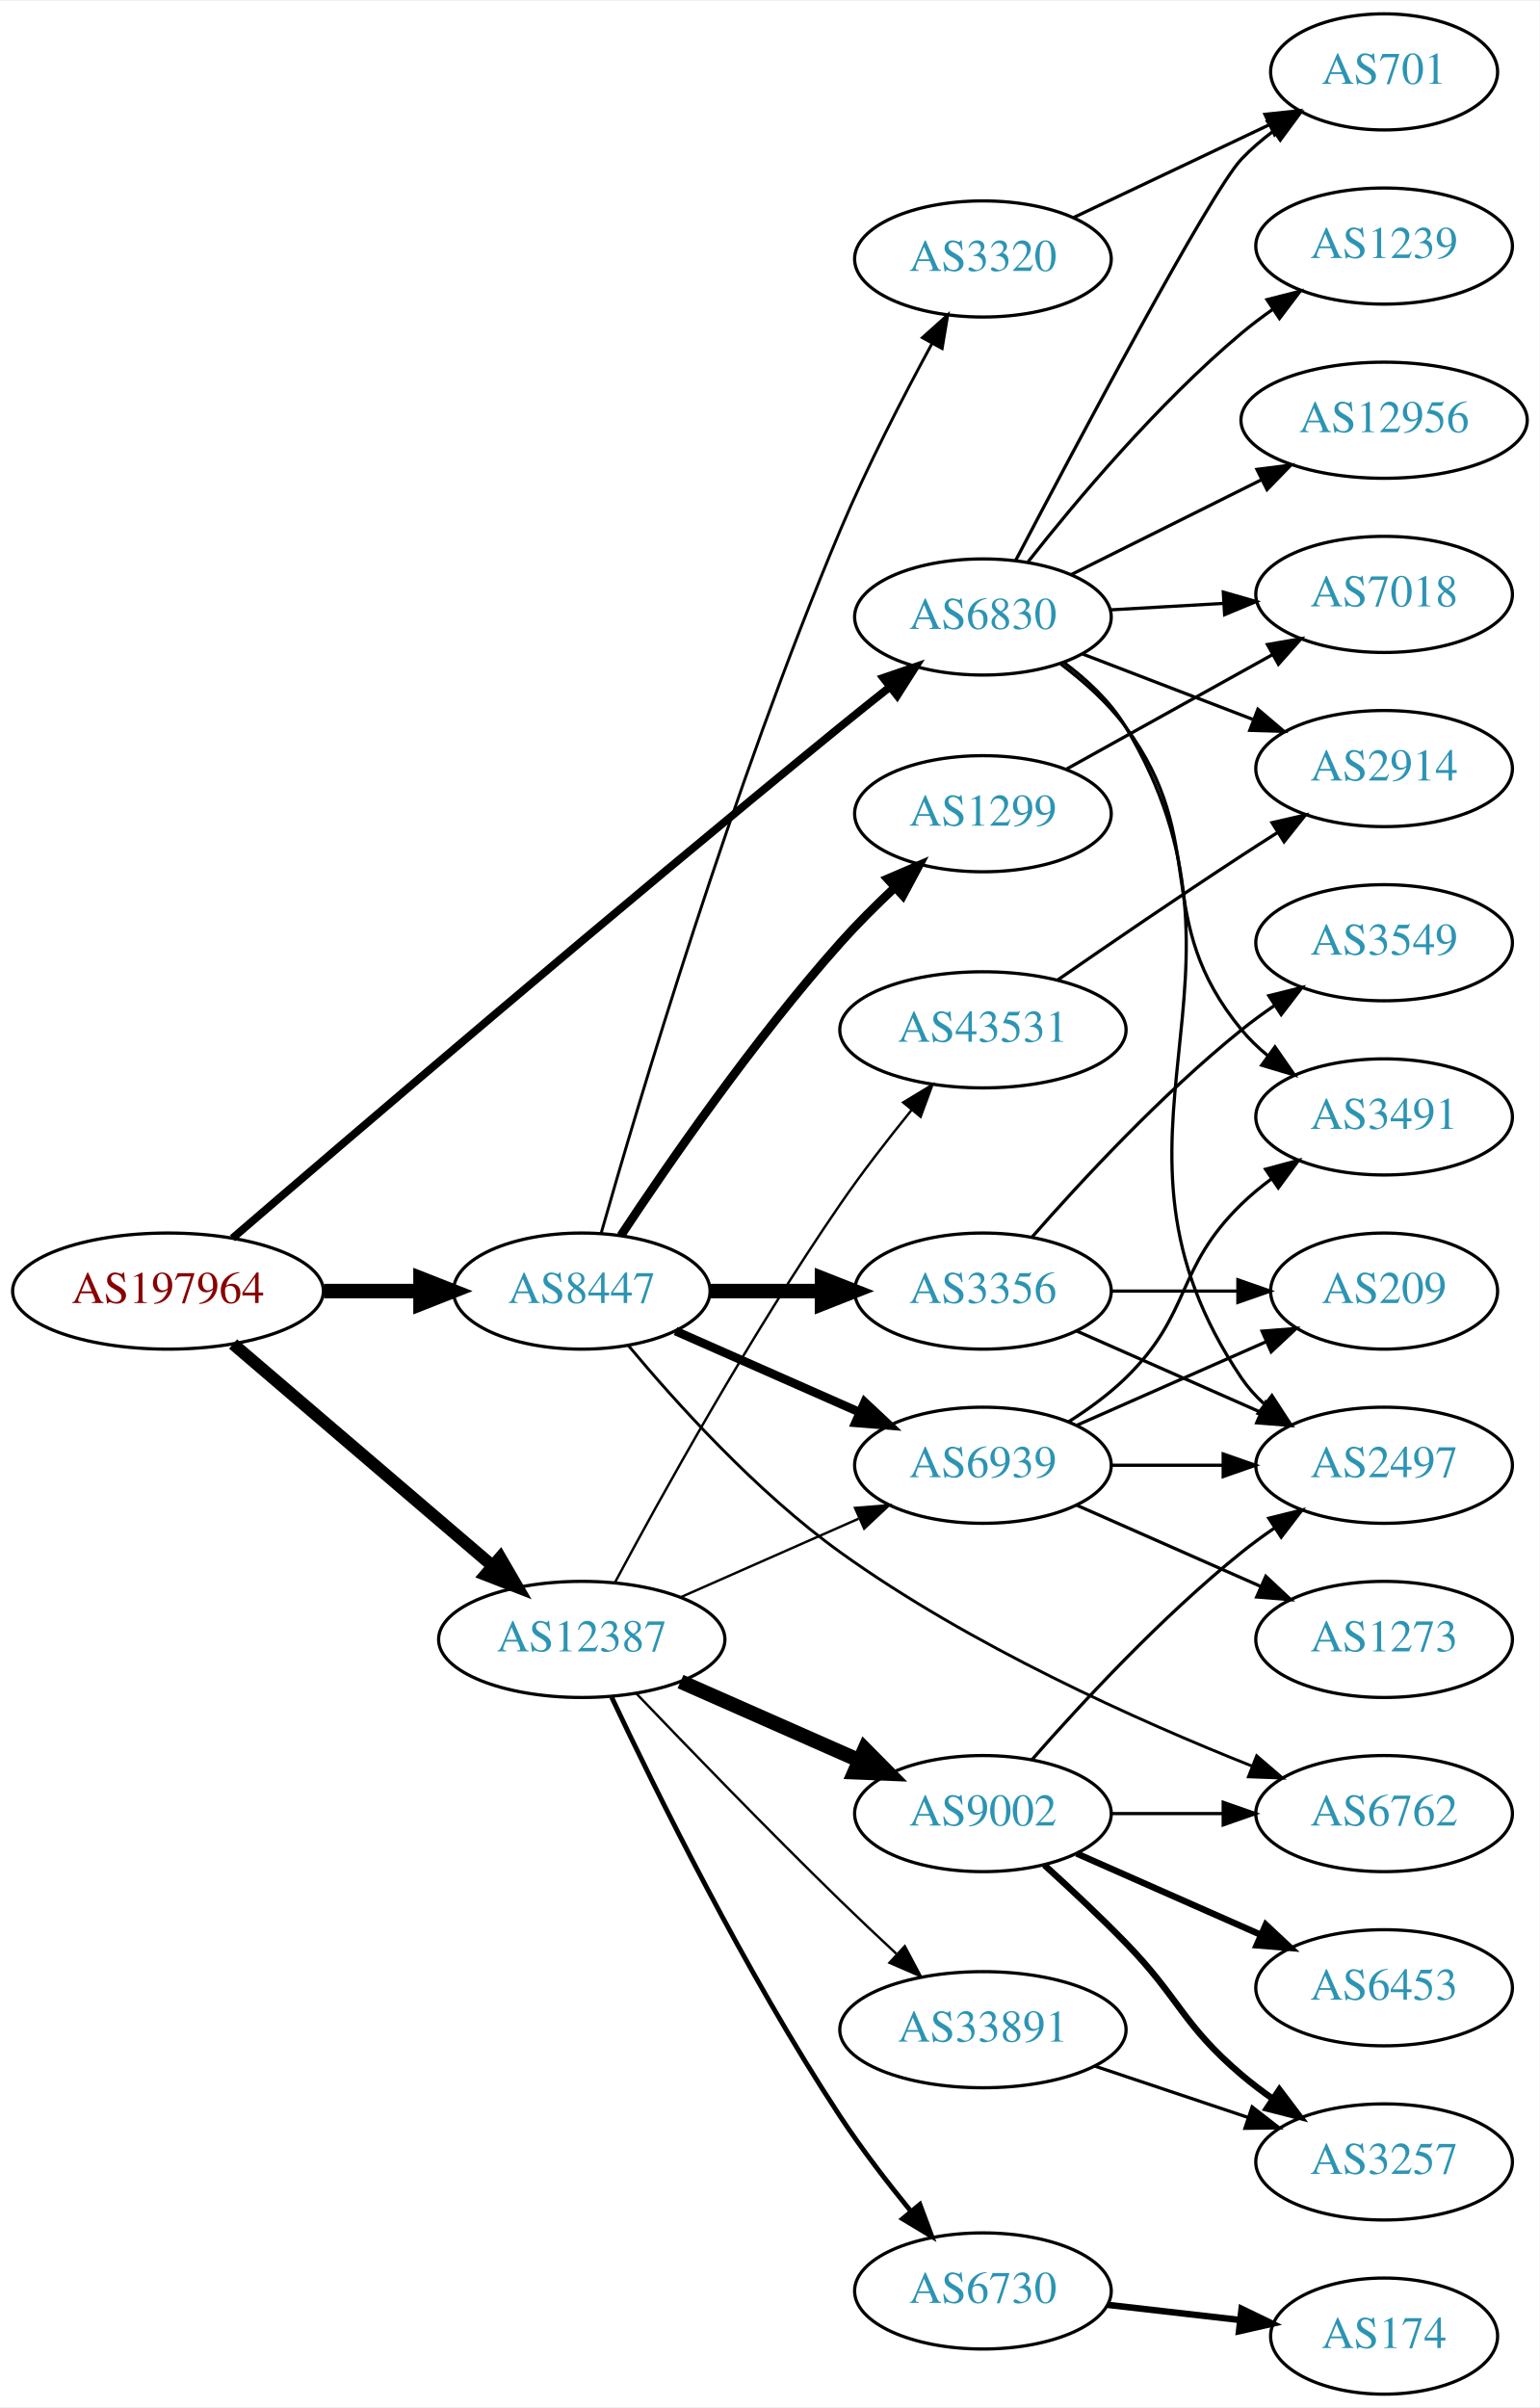
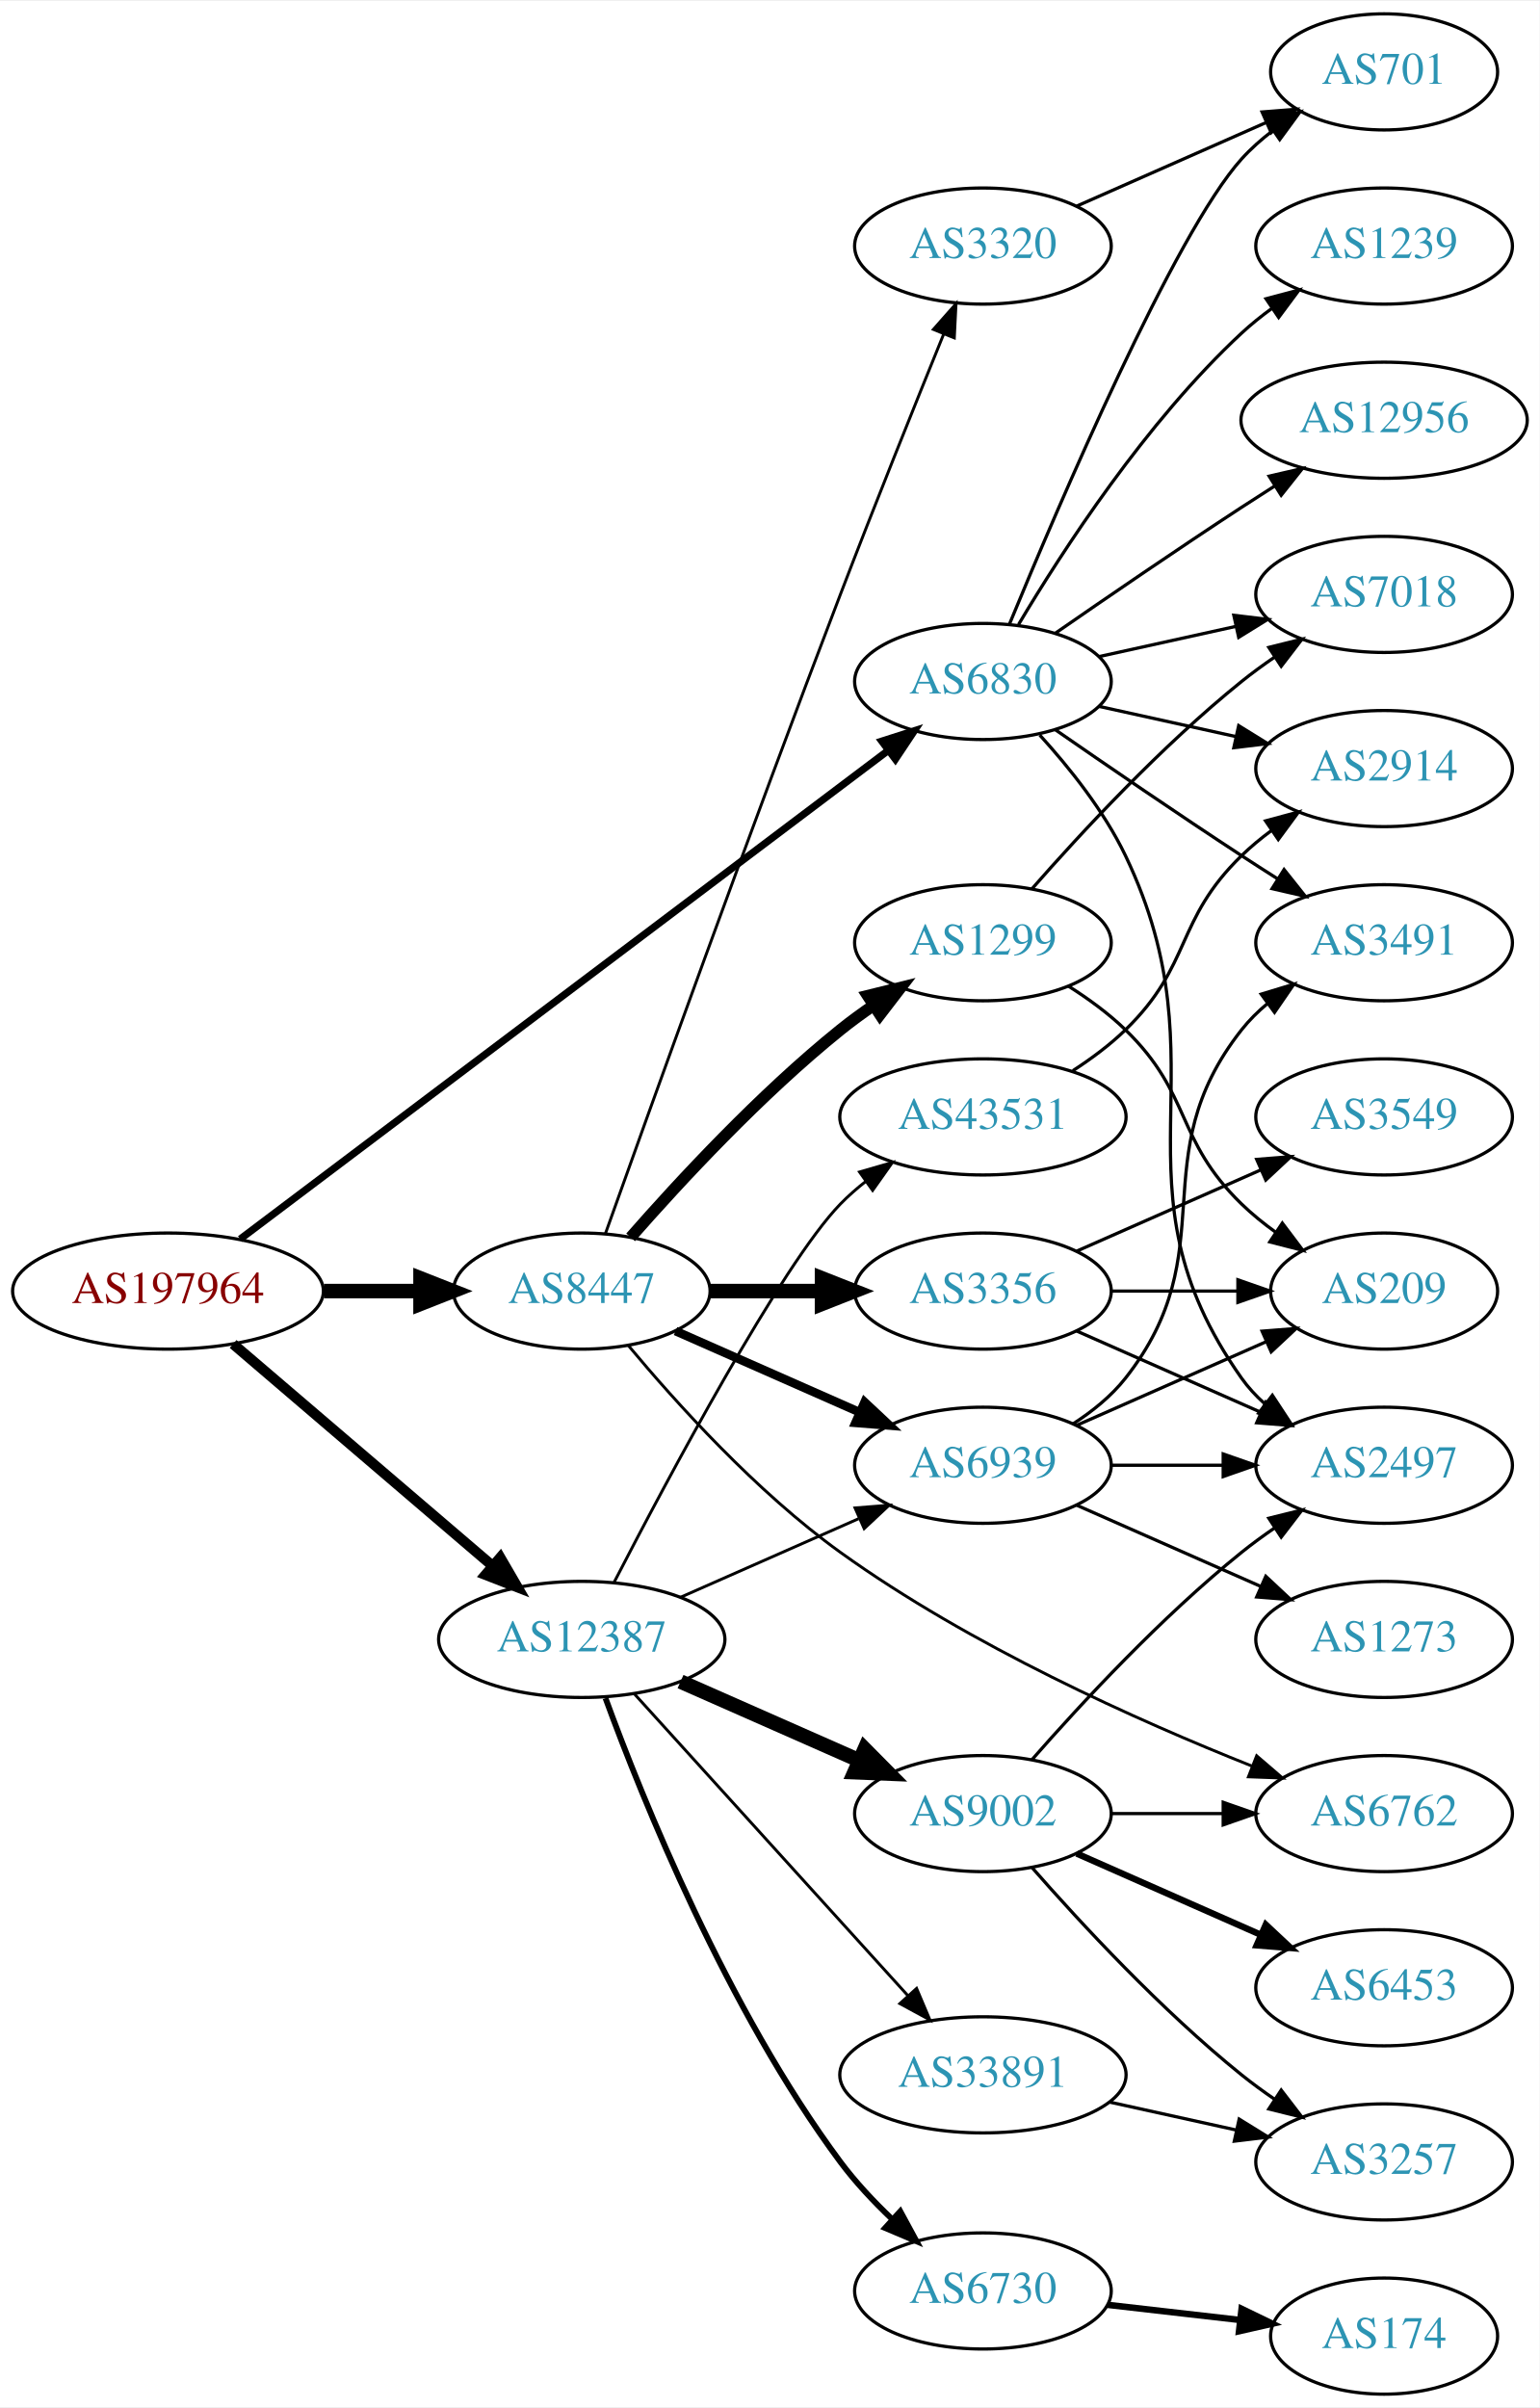
<svg xmlns="http://www.w3.org/2000/svg" xmlns:xlink="http://www.w3.org/1999/xlink" width="477pt" height="746pt" viewBox="0.00 0.00 477.37 746.00">
  <g id="graph0" class="graph" transform="scale(1 1) rotate(0) translate(4 742)">
    <polygon fill="white" stroke="none" points="-4,4 -4,-742 473.368,-742 473.368,4 -4,4" />
    <g id="node1" class="node">
      <g id="a_node1">
        <a xlink:href="/asn/197964" xlink:title="AS197964 ~ Julius Blum GmbH [AT]">
          <ellipse fill="#ffffff" stroke="black" cx="48.096" cy="-342" rx="48.192" ry="18" />
          <text text-anchor="middle" x="48.096" y="-338.3" font-family="Times,serif" font-size="14.00" fill="#880000">AS197964</text>
        </a>
      </g>
    </g>
    <g id="node2" class="node">
      <g id="a_node2">
        <a xlink:href="/asn/6830" xlink:title="AS6830 ~ LGI-UPC [AT]">
-           <ellipse fill="#ffffff" stroke="black" cx="300.78" cy="-551" rx="39.794" ry="18" />
-           <text text-anchor="middle" x="300.78" y="-547.3" font-family="Times,serif" font-size="14.00" fill="#2c94b3">AS6830</text>
+           <ellipse fill="#ffffff" stroke="black" cx="300.78" cy="-531" rx="39.794" ry="18" />
+           <text text-anchor="middle" x="300.78" y="-527.3" font-family="Times,serif" font-size="14.00" fill="#2c94b3">AS6830</text>
        </a>
      </g>
    </g>
    <g id="edge1" class="edge">
-       <path fill="none" stroke="black" stroke-width="2.423" d="M68.081,-358.383C104.377,-389.621 186.261,-459.696 256.584,-517 261.536,-521.036 266.852,-525.285 272.002,-529.361" />
-       <polygon fill="black" stroke="black" stroke-width="2.423" points="269.862,-532.131 279.884,-535.567 274.193,-526.631 269.862,-532.131" />
+       <path fill="none" stroke="black" stroke-width="2.25" d="M70.469,-358.114C115.576,-392.122 220.512,-471.237 271.271,-509.506" />
+       <polygon fill="black" stroke="black" stroke-width="2.25" points="269.422,-512.495 279.514,-515.721 273.636,-506.906 269.422,-512.495" />
    </g>
    <g id="node3" class="node">
      <g id="a_node3">
        <a xlink:href="/asn/8447" xlink:title="AS8447 ~ A1 Telekom Austria AG [AT]">
          <ellipse fill="#ffffff" stroke="black" cx="176.388" cy="-342" rx="39.794" ry="18" />
          <text text-anchor="middle" x="176.388" y="-338.3" font-family="Times,serif" font-size="14.00" fill="#2c94b3">AS8447</text>
        </a>
      </g>
    </g>
    <g id="edge2" class="edge">
      <path fill="none" stroke="black" stroke-width="4.5" d="M96.481,-342C106.248,-342 116.551,-342 126.373,-342" />
      <polygon fill="black" stroke="black" stroke-width="4.5" points="126.393,-345.938 136.393,-342 126.393,-338.063 126.393,-345.938" />
    </g>
    <g id="node4" class="node">
      <g id="a_node4">
        <a xlink:href="/asn/12387" xlink:title="AS12387 ~ TON Total optical Networks AG [CH]">
          <ellipse fill="#ffffff" stroke="black" cx="176.388" cy="-234" rx="44.393" ry="18" />
          <text text-anchor="middle" x="176.388" y="-230.3" font-family="Times,serif" font-size="14.00" fill="#2c94b3">AS12387</text>
        </a>
      </g>
    </g>
    <g id="edge3" class="edge">
-       <path fill="none" stroke="black" stroke-width="3.808" d="M68.277,-325.597C89.727,-307.254 124.614,-277.419 148.715,-256.809" />
-       <polygon fill="black" stroke="black" stroke-width="3.808" points="151.115,-259.363 156.44,-250.203 146.565,-254.043 151.115,-259.363" />
+       <path fill="none" stroke="black" stroke-width="3.214" d="M68.277,-325.597C89.727,-307.254 124.614,-277.419 148.715,-256.809" />
+       <polygon fill="black" stroke="black" stroke-width="3.214" points="151.115,-259.363 156.44,-250.203 146.565,-254.043 151.115,-259.363" />
    </g>
    <g id="node5" class="node">
      <g id="a_node5">
+         <a xlink:href="/asn/3491" xlink:title="AS3491 ~ PCCW Global, Inc. [US]">
+           <ellipse fill="#ffffff" stroke="black" cx="425.172" cy="-450" rx="39.794" ry="18" />
+           <text text-anchor="middle" x="425.172" y="-446.3" font-family="Times,serif" font-size="14.00" fill="#2c94b3">AS3491</text>
+         </a>
+       </g>
+     </g>
+     <g id="edge4" class="edge">
+       <path fill="none" stroke="black" d="M323.137,-516.099C338.988,-505.123 361.191,-489.921 380.976,-477 384.558,-474.661 388.328,-472.241 392.089,-469.856" />
+       <polygon fill="black" stroke="black" points="394.151,-472.693 400.749,-464.404 390.422,-466.769 394.151,-472.693" />
+     </g>
+     <g id="node6" class="node">
+       <g id="a_node6">
        <a xlink:href="/asn/2914" xlink:title="AS2914 ~ NTT America, Inc. [US]">
          <ellipse fill="#ffffff" stroke="black" cx="425.172" cy="-504" rx="39.794" ry="18" />
          <text text-anchor="middle" x="425.172" y="-500.3" font-family="Times,serif" font-size="14.00" fill="#2c94b3">AS2914</text>
        </a>
      </g>
    </g>
-     <g id="edge4" class="edge">
-       <path fill="none" stroke="black" d="M331.72,-539.503C347.575,-533.414 367.255,-525.857 384.378,-519.281" />
-       <polygon fill="black" stroke="black" points="386.036,-522.394 394.116,-515.542 383.526,-515.859 386.036,-522.394" />
-     </g>
-     <g id="node6" class="node">
-       <g id="a_node6">
+     <g id="edge5" class="edge">
+       <path fill="none" stroke="black" d="M336.852,-523.263C350.04,-520.354 365.219,-517.005 379.185,-513.924" />
+       <polygon fill="black" stroke="black" points="380.083,-517.31 389.094,-511.738 378.575,-510.475 380.083,-517.31" />
+     </g>
+     <g id="node7" class="node">
+       <g id="a_node7">
+         <a xlink:href="/asn/1239" xlink:title="AS1239 ~ Sprint [US]">
+           <ellipse fill="#ffffff" stroke="black" cx="425.172" cy="-666" rx="39.794" ry="18" />
+           <text text-anchor="middle" x="425.172" y="-662.3" font-family="Times,serif" font-size="14.00" fill="#2c94b3">AS1239</text>
+         </a>
+       </g>
+     </g>
+     <g id="edge6" class="edge">
+       <path fill="none" stroke="black" d="M311.826,-548.671C325.397,-571.472 351.329,-611.472 380.976,-639 383.882,-641.699 387.096,-644.28 390.42,-646.703" />
+       <polygon fill="black" stroke="black" points="388.555,-649.667 398.798,-652.375 392.479,-643.87 388.555,-649.667" />
+     </g>
+     <g id="node8" class="node">
+       <g id="a_node8">
+         <a xlink:href="/asn/12956" xlink:title="AS12956 ~ TELXIUS [ES]">
+           <ellipse fill="#ffffff" stroke="black" cx="425.172" cy="-612" rx="44.393" ry="18" />
+           <text text-anchor="middle" x="425.172" y="-608.3" font-family="Times,serif" font-size="14.00" fill="#2c94b3">AS12956</text>
+         </a>
+       </g>
+     </g>
+     <g id="edge7" class="edge">
+       <path fill="none" stroke="black" d="M323.137,-545.901C338.988,-556.877 361.191,-572.079 380.976,-585 384.296,-587.169 387.779,-589.406 391.265,-591.621" />
+       <polygon fill="black" stroke="black" points="389.521,-594.66 399.847,-597.032 393.254,-588.738 389.521,-594.66" />
+     </g>
+     <g id="node9" class="node">
+       <g id="a_node9">
+         <a xlink:href="/asn/7018" xlink:title="AS7018 ~ AT&amp;T Services, Inc. [US]">
+           <ellipse fill="#ffffff" stroke="black" cx="425.172" cy="-558" rx="39.794" ry="18" />
+           <text text-anchor="middle" x="425.172" y="-554.3" font-family="Times,serif" font-size="14.00" fill="#2c94b3">AS7018</text>
+         </a>
+       </g>
+     </g>
+     <g id="edge8" class="edge">
+       <path fill="none" stroke="black" d="M336.852,-538.737C350.04,-541.646 365.219,-544.995 379.185,-548.076" />
+       <polygon fill="black" stroke="black" points="378.575,-551.525 389.094,-550.262 380.083,-544.69 378.575,-551.525" />
+     </g>
+     <g id="node10" class="node">
+       <g id="a_node10">
+         <a xlink:href="/asn/2497" xlink:title="AS2497 ~ Internet Initiative Japan Inc. [JP]">
+           <ellipse fill="#ffffff" stroke="black" cx="425.172" cy="-288" rx="39.794" ry="18" />
+           <text text-anchor="middle" x="425.172" y="-284.3" font-family="Times,serif" font-size="14.00" fill="#2c94b3">AS2497</text>
+         </a>
+       </g>
+     </g>
+     <g id="edge9" class="edge">
+       <path fill="none" stroke="black" d="M318.399,-514.394C327.539,-504.359 338.338,-490.859 344.976,-477 376.837,-410.48 338.397,-375.225 380.976,-315 382.967,-312.184 385.354,-309.599 387.97,-307.24" />
+       <polygon fill="black" stroke="black" points="390.522,-309.694 396.338,-300.838 386.269,-304.135 390.522,-309.694" />
+     </g>
+     <g id="node11" class="node">
+       <g id="a_node11">
        <a xlink:href="/asn/701" xlink:title="AS701 ~ UUNET [US]">
          <ellipse fill="#ffffff" stroke="black" cx="425.172" cy="-720" rx="35.194" ry="18" />
          <text text-anchor="middle" x="425.172" y="-716.3" font-family="Times,serif" font-size="14.00" fill="#2c94b3">AS701</text>
        </a>
      </g>
    </g>
-     <g id="edge5" class="edge">
-       <path fill="none" stroke="black" d="M310.934,-568.546C329.661,-604.268 371.394,-682.928 380.976,-693 383.925,-696.1 387.301,-698.992 390.839,-701.645" />
-       <polygon fill="black" stroke="black" points="389.026,-704.644 399.26,-707.384 392.968,-698.86 389.026,-704.644" />
-     </g>
-     <g id="node7" class="node">
-       <g id="a_node7">
-         <a xlink:href="/asn/2497" xlink:title="AS2497 ~ Internet Initiative Japan Inc. [JP]">
-           <ellipse fill="#ffffff" stroke="black" cx="425.172" cy="-288" rx="39.794" ry="18" />
-           <text text-anchor="middle" x="425.172" y="-284.3" font-family="Times,serif" font-size="14.00" fill="#2c94b3">AS2497</text>
-         </a>
-       </g>
-     </g>
-     <g id="edge6" class="edge">
-       <path fill="none" stroke="black" d="M325.787,-536.966C333.012,-531.603 340.264,-524.858 344.976,-517 391.874,-438.791 329.917,-390.559 380.976,-315 382.907,-312.142 385.252,-309.529 387.841,-307.151" />
-       <polygon fill="black" stroke="black" points="390.392,-309.603 396.164,-300.718 386.111,-304.064 390.392,-309.603" />
-     </g>
-     <g id="node8" class="node">
-       <g id="a_node8">
-         <a xlink:href="/asn/1239" xlink:title="AS1239 ~ Sprint [US]">
-           <ellipse fill="#ffffff" stroke="black" cx="425.172" cy="-666" rx="39.794" ry="18" />
-           <text text-anchor="middle" x="425.172" y="-662.3" font-family="Times,serif" font-size="14.00" fill="#2c94b3">AS1239</text>
-         </a>
-       </g>
-     </g>
-     <g id="edge7" class="edge">
-       <path fill="none" stroke="black" d="M314.84,-568.188C329.609,-586.942 355.001,-617.196 380.976,-639 384.013,-641.55 387.312,-644.035 390.688,-646.399" />
-       <polygon fill="black" stroke="black" points="388.862,-649.388 399.13,-651.998 392.73,-643.554 388.862,-649.388" />
-     </g>
-     <g id="node9" class="node">
-       <g id="a_node9">
-         <a xlink:href="/asn/3491" xlink:title="AS3491 ~ PCCW Global, Inc. [US]">
-           <ellipse fill="#ffffff" stroke="black" cx="425.172" cy="-396" rx="39.794" ry="18" />
-           <text text-anchor="middle" x="425.172" y="-392.3" font-family="Times,serif" font-size="14.00" fill="#2c94b3">AS3491</text>
-         </a>
-       </g>
-     </g>
-     <g id="edge8" class="edge">
-       <path fill="none" stroke="black" d="M324.941,-536.403C332.109,-531.002 339.542,-524.377 344.976,-517 371.507,-480.98 352.535,-457.533 380.976,-423 383.365,-420.099 386.152,-417.417 389.138,-414.961" />
-       <polygon fill="black" stroke="black" points="391.328,-417.696 397.372,-408.994 387.221,-412.028 391.328,-417.696" />
-     </g>
-     <g id="node10" class="node">
-       <g id="a_node10">
-         <a xlink:href="/asn/12956" xlink:title="AS12956 ~ TELXIUS [ES]">
-           <ellipse fill="#ffffff" stroke="black" cx="425.172" cy="-612" rx="44.393" ry="18" />
-           <text text-anchor="middle" x="425.172" y="-608.3" font-family="Times,serif" font-size="14.00" fill="#2c94b3">AS12956</text>
-         </a>
-       </g>
-     </g>
-     <g id="edge9" class="edge">
-       <path fill="none" stroke="black" d="M328.036,-564.086C345.3,-572.69 368.142,-584.075 387.229,-593.588" />
-       <polygon fill="black" stroke="black" points="385.746,-596.759 396.257,-598.087 388.868,-590.494 385.746,-596.759" />
-     </g>
-     <g id="node11" class="node">
-       <g id="a_node11">
-         <a xlink:href="/asn/7018" xlink:title="AS7018 ~ AT&amp;T Services, Inc. [US]">
-           <ellipse fill="#ffffff" stroke="black" cx="425.172" cy="-558" rx="39.794" ry="18" />
-           <text text-anchor="middle" x="425.172" y="-554.3" font-family="Times,serif" font-size="14.00" fill="#2c94b3">AS7018</text>
-         </a>
-       </g>
-     </g>
    <g id="edge10" class="edge">
-       <path fill="none" stroke="black" d="M340.17,-553.196C351.339,-553.834 363.692,-554.541 375.409,-555.211" />
-       <polygon fill="black" stroke="black" points="375.314,-558.711 385.497,-555.788 375.714,-551.723 375.314,-558.711" />
+       <path fill="none" stroke="black" d="M308.938,-548.633C324.199,-585.658 360.229,-669.976 380.976,-693 383.84,-696.178 387.164,-699.119 390.672,-701.8" />
+       <polygon fill="black" stroke="black" points="388.838,-704.786 399.061,-707.569 392.804,-699.018 388.838,-704.786" />
    </g>
    <g id="node12" class="node">
      <g id="a_node12">
+         <a xlink:href="/asn/1299" xlink:title="AS1299 ~ Telia Carrier [EU]">
+           <ellipse fill="#ffffff" stroke="black" cx="300.78" cy="-450" rx="39.794" ry="18" />
+           <text text-anchor="middle" x="300.78" y="-446.3" font-family="Times,serif" font-size="14.00" fill="#2c94b3">AS1299</text>
+         </a>
+       </g>
+     </g>
+     <g id="edge11" class="edge">
+       <path fill="none" stroke="black" stroke-width="3.6" d="M191.54,-358.663C206.641,-375.894 231.762,-403.024 256.584,-423 259.839,-425.62 263.364,-428.192 266.949,-430.646" />
+       <polygon fill="black" stroke="black" stroke-width="3.6" points="265.036,-433.577 275.321,-436.121 268.867,-427.719 265.036,-433.577" />
+     </g>
+     <g id="node13" class="node">
+       <g id="a_node13">
        <a xlink:href="/asn/3356" xlink:title="AS3356 ~ Level 3 Parent, LLC [US]">
          <ellipse fill="#ffffff" stroke="black" cx="300.78" cy="-342" rx="39.794" ry="18" />
          <text text-anchor="middle" x="300.78" y="-338.3" font-family="Times,serif" font-size="14.00" fill="#2c94b3">AS3356</text>
        </a>
      </g>
    </g>
-     <g id="edge11" class="edge">
+     <g id="edge12" class="edge">
      <path fill="none" stroke="black" stroke-width="4.5" d="M216.113,-342C227.052,-342 239.102,-342 250.568,-342" />
      <polygon fill="black" stroke="black" stroke-width="4.5" points="250.886,-345.938 260.886,-342 250.886,-338.063 250.886,-345.938" />
    </g>
-     <g id="node13" class="node">
-       <g id="a_node13">
-         <a xlink:href="/asn/1299" xlink:title="AS1299 ~ Telia Carrier [EU]">
-           <ellipse fill="#ffffff" stroke="black" cx="300.78" cy="-490" rx="39.794" ry="18" />
-           <text text-anchor="middle" x="300.78" y="-486.3" font-family="Times,serif" font-size="14.00" fill="#2c94b3">AS1299</text>
-         </a>
-       </g>
-     </g>
-     <g id="edge12" class="edge">
-       <path fill="none" stroke="black" stroke-width="2.7" d="M188.521,-359.23C203.056,-381.212 229.812,-419.979 256.584,-450 261.728,-455.769 267.603,-461.62 273.327,-467.001" />
-       <polygon fill="black" stroke="black" stroke-width="2.7" points="271.221,-469.819 280.957,-473.997 275.952,-464.659 271.221,-469.819" />
-     </g>
    <g id="node14" class="node">
      <g id="a_node14">
+         <a xlink:href="/asn/3320" xlink:title="AS3320 ~ DTAG [DE]">
+           <ellipse fill="#ffffff" stroke="black" cx="300.78" cy="-666" rx="39.794" ry="18" />
+           <text text-anchor="middle" x="300.78" y="-662.3" font-family="Times,serif" font-size="14.00" fill="#2c94b3">AS3320</text>
+         </a>
+       </g>
+     </g>
+     <g id="edge13" class="edge">
+       <path fill="none" stroke="black" stroke-width="0.9" d="M183.682,-359.704C196.868,-396.671 228.499,-484.713 256.584,-558 267.174,-585.636 279.796,-617.025 288.652,-638.813" />
+       <polygon fill="black" stroke="black" stroke-width="0.9" points="285.421,-640.159 292.435,-648.1 291.904,-637.518 285.421,-640.159" />
+     </g>
+     <g id="node15" class="node">
+       <g id="a_node15">
        <a xlink:href="/asn/6939" xlink:title="AS6939 ~ Hurricane Electric LLC [US]">
          <ellipse fill="#ffffff" stroke="black" cx="300.78" cy="-288" rx="39.794" ry="18" />
          <text text-anchor="middle" x="300.78" y="-284.3" font-family="Times,serif" font-size="14.00" fill="#2c94b3">AS6939</text>
        </a>
      </g>
    </g>
-     <g id="edge13" class="edge">
+     <g id="edge14" class="edge">
      <path fill="none" stroke="black" stroke-width="2.7" d="M205.467,-329.611C222.415,-322.134 244.212,-312.517 262.581,-304.412" />
      <polygon fill="black" stroke="black" stroke-width="2.7" points="264.095,-307.57 271.831,-300.331 261.269,-301.166 264.095,-307.57" />
    </g>
-     <g id="node15" class="node">
-       <g id="a_node15">
+     <g id="node16" class="node">
+       <g id="a_node16">
        <a xlink:href="/asn/6762" xlink:title="AS6762 ~ TELECOM ITALIA SPARKLE S.p.A. [IT]">
          <ellipse fill="#ffffff" stroke="black" cx="425.172" cy="-180" rx="39.794" ry="18" />
          <text text-anchor="middle" x="425.172" y="-176.3" font-family="Times,serif" font-size="14.00" fill="#2c94b3">AS6762</text>
        </a>
      </g>
    </g>
-     <g id="edge14" class="edge">
+     <g id="edge15" class="edge">
      <path fill="none" stroke="black" stroke-width="0.9" d="M190.845,-325.107C205.567,-307.437 230.557,-279.716 256.584,-261 296.752,-232.114 348.818,-208.807 384.182,-194.738" />
      <polygon fill="black" stroke="black" stroke-width="0.9" points="385.653,-197.921 393.69,-191.018 383.102,-191.402 385.653,-197.921" />
    </g>
-     <g id="node16" class="node">
-       <g id="a_node16">
-         <a xlink:href="/asn/3320" xlink:title="AS3320 ~ DTAG [DE]">
-           <ellipse fill="#ffffff" stroke="black" cx="300.78" cy="-662" rx="39.794" ry="18" />
-           <text text-anchor="middle" x="300.78" y="-658.3" font-family="Times,serif" font-size="14.00" fill="#2c94b3">AS3320</text>
-         </a>
-       </g>
-     </g>
-     <g id="edge15" class="edge">
-       <path fill="none" stroke="black" stroke-width="0.9" d="M182.359,-359.805C193.689,-399.614 223.058,-498.566 256.584,-578 264.952,-597.828 276.093,-619.403 284.965,-635.723" />
-       <polygon fill="black" stroke="black" stroke-width="0.9" points="282.001,-637.597 289.887,-644.671 288.134,-634.222 282.001,-637.597" />
-     </g>
    <g id="edge22" class="edge">
-       <path fill="none" stroke="black" stroke-width="0.75" d="M207.015,-247.072C223.61,-254.393 244.469,-263.597 262.203,-271.421" />
-       <polygon fill="black" stroke="black" stroke-width="0.75" points="261.124,-274.77 271.686,-275.605 263.95,-268.366 261.124,-274.77" />
+       <path fill="none" stroke="black" stroke-width="0.9" d="M207.015,-247.072C223.61,-254.393 244.469,-263.597 262.203,-271.421" />
+       <polygon fill="black" stroke="black" stroke-width="0.9" points="261.124,-274.77 271.686,-275.605 263.95,-268.366 261.124,-274.77" />
    </g>
    <g id="node19" class="node">
      <g id="a_node19">
        <a xlink:href="/asn/9002" xlink:title="AS9002 ~ RETN Limited [EU]">
          <ellipse fill="#ffffff" stroke="black" cx="300.78" cy="-180" rx="39.794" ry="18" />
          <text text-anchor="middle" x="300.78" y="-176.3" font-family="Times,serif" font-size="14.00" fill="#2c94b3">AS9002</text>
        </a>
      </g>
    </g>
    <g id="edge19" class="edge">
      <path fill="none" stroke="black" stroke-width="4.5" d="M207.015,-220.928C223.61,-213.607 244.469,-204.403 262.203,-196.579" />
      <polygon fill="black" stroke="black" stroke-width="4.5" points="264.126,-200.034 271.686,-192.395 260.948,-192.829 264.126,-200.034" />
    </g>
    <g id="node20" class="node">
      <g id="a_node20">
        <a xlink:href="/asn/6730" xlink:title="AS6730 ~ Sunrise Communications AG [CH]">
          <ellipse fill="#ffffff" stroke="black" cx="300.78" cy="-32" rx="39.794" ry="18" />
          <text text-anchor="middle" x="300.78" y="-28.3" font-family="Times,serif" font-size="14.00" fill="#2c94b3">AS6730</text>
        </a>
      </g>
    </g>
    <g id="edge20" class="edge">
-       <path fill="none" stroke="black" stroke-width="1.5" d="M185.652,-216.087C199.065,-187.636 227.063,-130.763 256.584,-86 263.162,-76.025 271.155,-65.644 278.468,-56.68" />
-       <polygon fill="black" stroke="black" stroke-width="1.5" points="281.234,-58.827 284.932,-48.899 275.85,-54.354 281.234,-58.827" />
+       <path fill="none" stroke="black" stroke-width="1.8" d="M183.75,-215.78C195.219,-184.461 221.471,-119.234 256.584,-72 261.195,-65.797 266.851,-59.768 272.533,-54.352" />
+       <polygon fill="black" stroke="black" stroke-width="1.8" points="275.152,-56.701 280.201,-47.387 270.445,-51.52 275.152,-56.701" />
    </g>
    <g id="node21" class="node">
      <g id="a_node21">
        <a xlink:href="/asn/33891" xlink:title="AS33891 ~ CORE-BACKBONE GMBH GLOBAL NETWORK [DE]">
-           <ellipse fill="#ffffff" stroke="black" cx="300.78" cy="-113" rx="44.393" ry="18" />
-           <text text-anchor="middle" x="300.78" y="-109.3" font-family="Times,serif" font-size="14.00" fill="#2c94b3">AS33891</text>
+           <ellipse fill="#ffffff" stroke="black" cx="300.78" cy="-99" rx="44.393" ry="18" />
+           <text text-anchor="middle" x="300.78" y="-95.3" font-family="Times,serif" font-size="14.00" fill="#2c94b3">AS33891</text>
        </a>
      </g>
    </g>
    <g id="edge21" class="edge">
-       <path fill="none" stroke="black" stroke-width="0.75" d="M193.229,-217.319C209.051,-200.774 234.174,-174.81 256.584,-153 262.123,-147.609 268.159,-141.913 273.915,-136.561" />
-       <polygon fill="black" stroke="black" stroke-width="0.75" points="276.546,-138.896 281.518,-129.54 271.797,-133.753 276.546,-138.896" />
+       <path fill="none" stroke="black" stroke-width="0.9" d="M192.641,-217.175C213.988,-193.63 252.91,-150.698 277.501,-123.574" />
+       <polygon fill="black" stroke="black" stroke-width="0.9" points="280.21,-125.796 284.334,-116.037 275.024,-121.095 280.21,-125.796" />
    </g>
    <g id="node22" class="node">
      <g id="a_node22">
        <a xlink:href="/asn/43531" xlink:title="AS43531 ~ IX Reach Ltd [GB]">
-           <ellipse fill="#ffffff" stroke="black" cx="300.78" cy="-423" rx="44.393" ry="18" />
-           <text text-anchor="middle" x="300.78" y="-419.3" font-family="Times,serif" font-size="14.00" fill="#2c94b3">AS43531</text>
+           <ellipse fill="#ffffff" stroke="black" cx="300.78" cy="-396" rx="44.393" ry="18" />
+           <text text-anchor="middle" x="300.78" y="-392.3" font-family="Times,serif" font-size="14.00" fill="#2c94b3">AS43531</text>
        </a>
      </g>
    </g>
    <g id="edge23" class="edge">
-       <path fill="none" stroke="black" stroke-width="0.75" d="M186.619,-251.539C200.66,-277.773 228.707,-328.481 256.584,-369 263.356,-378.844 271.392,-389.197 278.685,-398.174" />
-       <polygon fill="black" stroke="black" stroke-width="0.75" points="276.056,-400.486 285.117,-405.977 281.458,-396.034 276.056,-400.486" />
-     </g>
-     <g id="edge18" class="edge">
-       <path fill="none" stroke="black" d="M329.859,-329.611C346.807,-322.134 368.604,-312.517 386.974,-304.412" />
-       <polygon fill="black" stroke="black" points="388.487,-307.57 396.223,-300.331 385.661,-301.166 388.487,-307.57" />
-     </g>
-     <g id="node17" class="node">
-       <g id="a_node17">
-         <a xlink:href="/asn/3549" xlink:title="AS3549 ~ Level 3 Parent, LLC [US]">
-           <ellipse fill="#ffffff" stroke="black" cx="425.172" cy="-450" rx="39.794" ry="18" />
-           <text text-anchor="middle" x="425.172" y="-446.3" font-family="Times,serif" font-size="14.00" fill="#2c94b3">AS3549</text>
-         </a>
-       </g>
-     </g>
-     <g id="edge16" class="edge">
-       <path fill="none" stroke="black" d="M315.932,-358.663C331.034,-375.894 356.155,-403.024 380.976,-423 384.231,-425.62 387.756,-428.192 391.341,-430.646" />
-       <polygon fill="black" stroke="black" points="389.429,-433.577 399.714,-436.121 393.26,-427.719 389.429,-433.577" />
+       <path fill="none" stroke="black" stroke-width="0.9" d="M186.352,-251.587C202.944,-283.711 238.399,-350.297 256.584,-369 259,-371.485 261.688,-373.842 264.509,-376.051" />
+       <polygon fill="black" stroke="black" stroke-width="0.9" points="262.516,-378.929 272.694,-381.873 266.574,-373.225 262.516,-378.929" />
+     </g>
+     <g id="edge36" class="edge">
+       <path fill="none" stroke="black" d="M315.932,-466.663C331.034,-483.894 356.155,-511.024 380.976,-531 384.231,-533.62 387.756,-536.192 391.341,-538.646" />
+       <polygon fill="black" stroke="black" points="389.429,-541.577 399.714,-544.121 393.26,-535.719 389.429,-541.577" />
    </g>
    <g id="node18" class="node">
      <g id="a_node18">
        <a xlink:href="/asn/209" xlink:title="AS209 ~ CenturyLink Communications, LLC [US]">
          <ellipse fill="#ffffff" stroke="black" cx="425.172" cy="-342" rx="35.194" ry="18" />
          <text text-anchor="middle" x="425.172" y="-338.3" font-family="Times,serif" font-size="14.00" fill="#2c94b3">AS209</text>
        </a>
      </g>
    </g>
+     <g id="edge35" class="edge">
+       <path fill="none" stroke="black" d="M327.309,-436.538C333.472,-432.638 339.773,-428.052 344.976,-423 365.669,-402.906 360.282,-389.094 380.976,-369 384.204,-365.866 387.854,-362.911 391.633,-360.188" />
+       <polygon fill="black" stroke="black" points="393.612,-363.075 399.993,-354.617 389.73,-357.25 393.612,-363.075" />
+     </g>
+     <g id="edge18" class="edge">
+       <path fill="none" stroke="black" d="M329.859,-329.611C346.807,-322.134 368.604,-312.517 386.974,-304.412" />
+       <polygon fill="black" stroke="black" points="388.487,-307.57 396.223,-300.331 385.661,-301.166 388.487,-307.57" />
+     </g>
+     <g id="node17" class="node">
+       <g id="a_node17">
+         <a xlink:href="/asn/3549" xlink:title="AS3549 ~ Level 3 Parent, LLC [US]">
+           <ellipse fill="#ffffff" stroke="black" cx="425.172" cy="-396" rx="39.794" ry="18" />
+           <text text-anchor="middle" x="425.172" y="-392.3" font-family="Times,serif" font-size="14.00" fill="#2c94b3">AS3549</text>
+         </a>
+       </g>
+     </g>
+     <g id="edge16" class="edge">
+       <path fill="none" stroke="black" d="M329.859,-354.389C346.807,-361.866 368.604,-371.483 386.974,-379.588" />
+       <polygon fill="black" stroke="black" points="385.661,-382.834 396.223,-383.669 388.487,-376.43 385.661,-382.834" />
+     </g>
    <g id="edge17" class="edge">
      <path fill="none" stroke="black" d="M340.505,-342C352.994,-342 366.933,-342 379.797,-342" />
      <polygon fill="black" stroke="black" points="379.835,-345.5 389.835,-342 379.835,-338.5 379.835,-345.5" />
    </g>
+     <g id="edge30" class="edge">
+       <path fill="none" stroke="black" d="M329.859,-678.389C347.288,-686.078 369.845,-696.031 388.528,-704.274" />
+       <polygon fill="black" stroke="black" points="387.336,-707.573 397.898,-708.408 390.162,-701.169 387.336,-707.573" />
+     </g>
+     <g id="edge31" class="edge">
+       <path fill="none" stroke="black" d="M328.751,-300.855C334.74,-304.72 340.599,-309.441 344.976,-315 376.274,-354.754 349.677,-383.246 380.976,-423 383.301,-425.953 386.044,-428.67 389.004,-431.147" />
+       <polygon fill="black" stroke="black" points="387.063,-434.064 397.2,-437.145 391.196,-428.415 387.063,-434.064" />
+     </g>
    <g id="edge34" class="edge">
-       <path fill="none" stroke="black" d="M326.548,-503.761C344.962,-513.992 370.295,-528.066 390.54,-539.315" />
-       <polygon fill="black" stroke="black" points="389,-542.462 399.441,-544.26 392.399,-536.343 389,-542.462" />
-     </g>
-     <g id="edge33" class="edge">
      <path fill="none" stroke="black" d="M340.505,-288C351.444,-288 363.494,-288 374.961,-288" />
      <polygon fill="black" stroke="black" points="375.278,-291.5 385.278,-288 375.278,-284.5 375.278,-291.5" />
    </g>
    <g id="edge32" class="edge">
-       <path fill="none" stroke="black" d="M327.309,-301.462C333.472,-305.362 339.773,-309.948 344.976,-315 365.669,-335.094 360.282,-348.906 380.976,-369 383.821,-371.763 386.995,-374.386 390.295,-376.834" />
-       <polygon fill="black" stroke="black" points="388.411,-379.786 398.643,-382.538 392.36,-374.006 388.411,-379.786" />
-     </g>
-     <g id="edge31" class="edge">
      <path fill="none" stroke="black" d="M329.859,-300.389C347.288,-308.078 369.845,-318.031 388.528,-326.274" />
      <polygon fill="black" stroke="black" points="387.336,-329.573 397.898,-330.408 390.162,-323.169 387.336,-329.573" />
    </g>
    <g id="node26" class="node">
      <g id="a_node26">
        <a xlink:href="/asn/1273" xlink:title="AS1273 ~ Vodafone Group PLC [EU]">
          <ellipse fill="#ffffff" stroke="black" cx="425.172" cy="-234" rx="39.794" ry="18" />
          <text text-anchor="middle" x="425.172" y="-230.3" font-family="Times,serif" font-size="14.00" fill="#2c94b3">AS1273</text>
        </a>
      </g>
    </g>
-     <g id="edge30" class="edge">
+     <g id="edge33" class="edge">
      <path fill="none" stroke="black" d="M329.859,-275.611C346.807,-268.134 368.604,-258.517 386.974,-250.412" />
      <polygon fill="black" stroke="black" points="388.487,-253.57 396.223,-246.331 385.661,-247.166 388.487,-253.57" />
    </g>
-     <g id="edge35" class="edge">
-       <path fill="none" stroke="black" d="M328.942,-674.872C346.857,-683.361 370.477,-694.555 389.711,-703.669" />
-       <polygon fill="black" stroke="black" points="388.221,-706.836 398.756,-707.956 391.219,-700.511 388.221,-706.836" />
-     </g>
-     <g id="edge27" class="edge">
+     <g id="edge26" class="edge">
      <path fill="none" stroke="black" d="M315.932,-196.663C331.034,-213.894 356.155,-241.024 380.976,-261 384.231,-263.62 387.756,-266.192 391.341,-268.646" />
      <polygon fill="black" stroke="black" points="389.429,-271.577 399.714,-274.121 393.26,-265.719 389.429,-271.577" />
    </g>
    <g id="edge24" class="edge">
      <path fill="none" stroke="black" d="M340.505,-180C351.444,-180 363.494,-180 374.961,-180" />
      <polygon fill="black" stroke="black" points="375.278,-183.5 385.278,-180 375.278,-176.5 375.278,-183.5" />
    </g>
    <g id="node23" class="node">
      <g id="a_node23">
        <a xlink:href="/asn/6453" xlink:title="AS6453 ~ TATA COMMUNICATIONS (AMERICA) INC [US]">
          <ellipse fill="#ffffff" stroke="black" cx="425.172" cy="-126" rx="39.794" ry="18" />
          <text text-anchor="middle" x="425.172" y="-122.3" font-family="Times,serif" font-size="14.00" fill="#2c94b3">AS6453</text>
        </a>
      </g>
    </g>
    <g id="edge25" class="edge">
      <path fill="none" stroke="black" stroke-width="2" d="M329.859,-167.611C346.807,-160.134 368.604,-150.517 386.974,-142.412" />
      <polygon fill="black" stroke="black" stroke-width="2" points="388.487,-145.57 396.223,-138.331 385.661,-139.166 388.487,-145.57" />
    </g>
    <g id="node24" class="node">
      <g id="a_node24">
        <a xlink:href="/asn/3257" xlink:title="AS3257 ~ GTT [DE]">
          <ellipse fill="#ffffff" stroke="black" cx="425.172" cy="-72" rx="39.794" ry="18" />
          <text text-anchor="middle" x="425.172" y="-68.3" font-family="Times,serif" font-size="14.00" fill="#2c94b3">AS3257</text>
        </a>
      </g>
    </g>
-     <g id="edge26" class="edge">
-       <path fill="none" stroke="black" stroke-width="2" d="M319.825,-164.054C327.723,-156.882 336.989,-148.201 344.976,-140 361.895,-122.628 362.498,-114.704 380.976,-99 383.998,-96.432 387.286,-93.935 390.656,-91.563" />
-       <polygon fill="black" stroke="black" stroke-width="2" points="392.701,-94.406 399.091,-85.955 388.825,-88.577 392.701,-94.406" />
+     <g id="edge27" class="edge">
+       <path fill="none" stroke="black" d="M315.932,-163.337C331.034,-146.106 356.155,-118.976 380.976,-99 384.231,-96.38 387.756,-93.808 391.341,-91.354" />
+       <polygon fill="black" stroke="black" points="393.26,-94.281 399.714,-85.879 389.429,-88.423 393.26,-94.281" />
    </g>
    <g id="node25" class="node">
      <g id="a_node25">
        <a xlink:href="/asn/174" xlink:title="AS174 ~ Cogent Communications [US]">
          <ellipse fill="#ffffff" stroke="black" cx="425.172" cy="-18" rx="35.194" ry="18" />
          <text text-anchor="middle" x="425.172" y="-14.3" font-family="Times,serif" font-size="14.00" fill="#2c94b3">AS174</text>
        </a>
      </g>
    </g>
    <g id="edge28" class="edge">
      <path fill="none" stroke="black" stroke-width="2" d="M339.5,-27.685C352.485,-26.2 367.133,-24.524 380.549,-22.99" />
      <polygon fill="black" stroke="black" stroke-width="2" points="380.983,-26.463 390.52,-21.849 380.187,-19.509 380.983,-26.463" />
    </g>
    <g id="edge29" class="edge">
-       <path fill="none" stroke="black" d="M335.548,-101.688C350.175,-96.788 367.437,-91.005 382.823,-85.852" />
-       <polygon fill="black" stroke="black" points="384.245,-89.066 392.616,-82.571 382.022,-82.429 384.245,-89.066" />
-     </g>
-     <g id="edge36" class="edge">
-       <path fill="none" stroke="black" d="M323.81,-438.367C339.613,-449.305 361.469,-464.261 380.976,-477 384.558,-479.339 388.328,-481.759 392.089,-484.144" />
-       <polygon fill="black" stroke="black" points="390.422,-487.231 400.749,-489.596 394.151,-481.307 390.422,-487.231" />
+       <path fill="none" stroke="black" d="M340.17,-90.531C352.561,-87.798 366.407,-84.743 379.228,-81.915" />
+       <polygon fill="black" stroke="black" points="380.231,-85.278 389.243,-79.706 378.723,-78.442 380.231,-85.278" />
+     </g>
+     <g id="edge37" class="edge">
+       <path fill="none" stroke="black" d="M328.663,-410.329C334.388,-414.036 340.154,-418.318 344.976,-423 365.669,-443.094 360.282,-456.906 380.976,-477 383.821,-479.763 386.995,-482.386 390.295,-484.834" />
+       <polygon fill="black" stroke="black" points="388.411,-487.786 398.643,-490.538 392.36,-482.006 388.411,-487.786" />
    </g>
  </g>
</svg>
